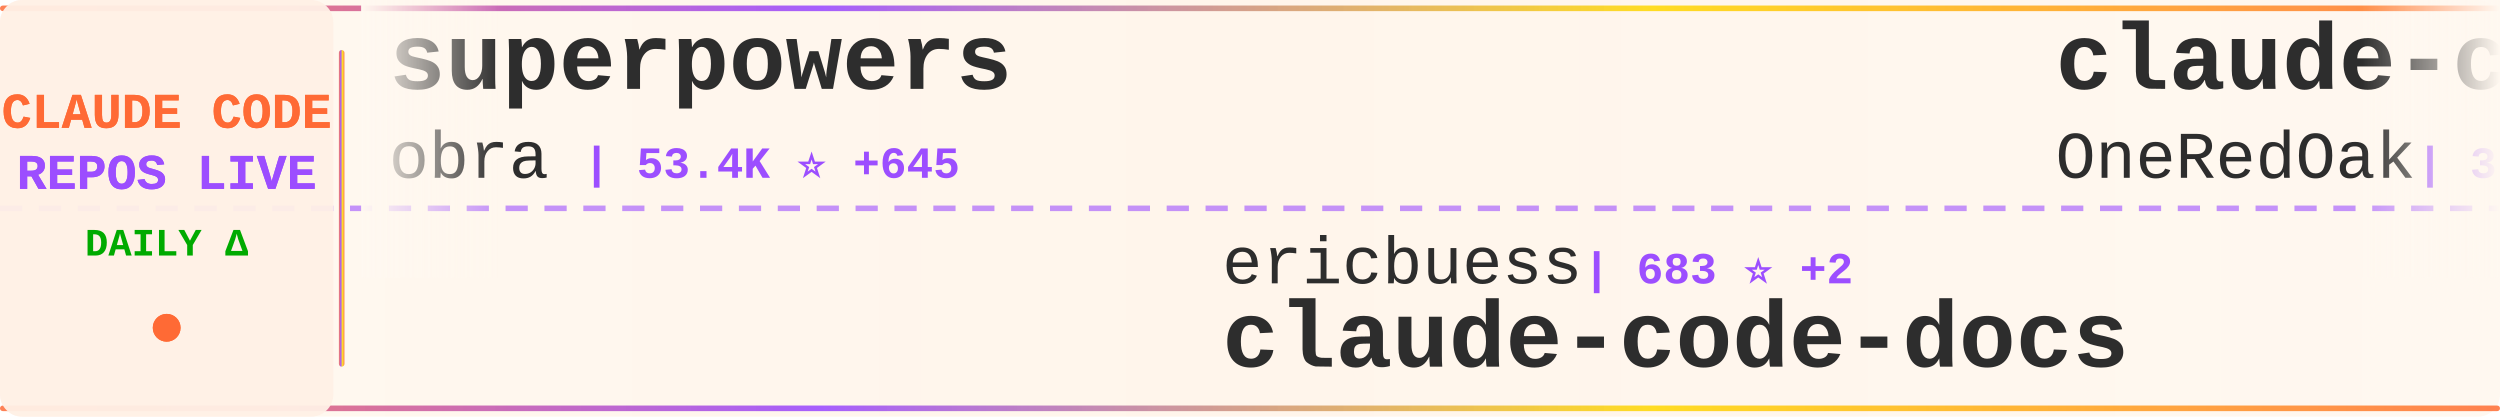
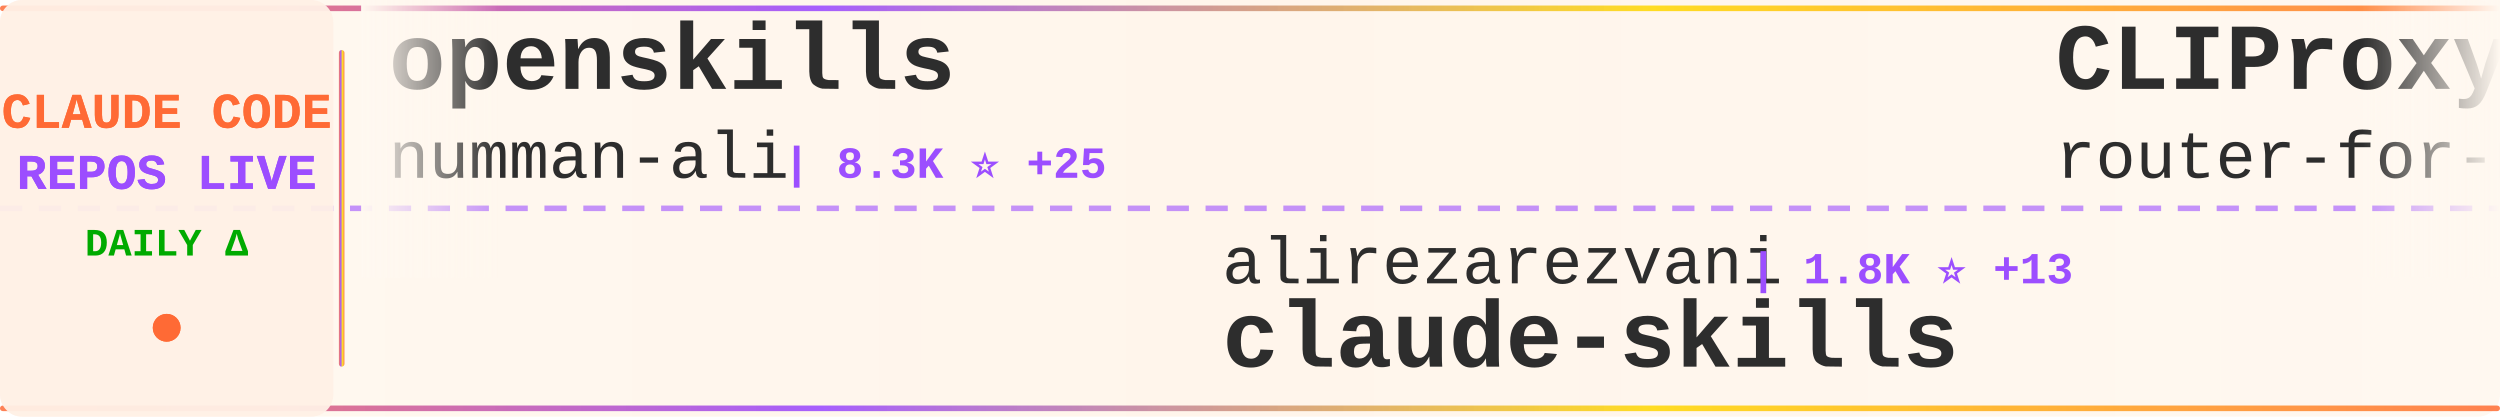
<svg xmlns="http://www.w3.org/2000/svg" width="900" height="150">
  <defs>
    <linearGradient id="tickerBg" x1="0%" y1="0%" x2="100%" y2="0%">
      <stop offset="0%" style="stop-color:#fff8f0;stop-opacity:0.98" />
      <stop offset="50%" style="stop-color:#fff5eb;stop-opacity:1" />
      <stop offset="100%" style="stop-color:#fff8f0;stop-opacity:0.98" />
    </linearGradient>
    <linearGradient id="borderGrad" x1="0%" y1="0%" x2="100%" y2="0%">
      <stop offset="0%" style="stop-color:#FF6B35;stop-opacity:0.85">
        <animate attributeName="stop-opacity" values="0.85;1;0.85" dur="2s" repeatCount="indefinite" />
      </stop>
      <stop offset="33%" style="stop-color:#9C4EFF;stop-opacity:0.9">
        <animate attributeName="stop-opacity" values="0.9;1;0.9" dur="2.2s" repeatCount="indefinite" />
      </stop>
      <stop offset="66%" style="stop-color:#FFD700;stop-opacity:0.85">
        <animate attributeName="stop-opacity" values="0.85;1;0.85" dur="1.8s" repeatCount="indefinite" />
      </stop>
      <stop offset="100%" style="stop-color:#FF6B35;stop-opacity:0.85">
        <animate attributeName="stop-opacity" values="0.85;1;0.85" dur="2s" repeatCount="indefinite" />
      </stop>
    </linearGradient>
    <filter id="textGlow">
      <feGaussianBlur stdDeviation="0.15" result="coloredBlur" />
      <feMerge>
        <feMergeNode in="coloredBlur" />
        <feMergeNode in="SourceGraphic" />
      </feMerge>
    </filter>
    <filter id="metricGlow">
      <feGaussianBlur stdDeviation="0.2" result="coloredBlur" />
      <feMerge>
        <feMergeNode in="coloredBlur" />
        <feMergeNode in="SourceGraphic" />
      </feMerge>
    </filter>
    <linearGradient id="leftFade" x1="0%" y1="0%" x2="100%" y2="0%">
      <stop offset="0%" style="stop-color:#fff8f0;stop-opacity:1" />
      <stop offset="100%" style="stop-color:#fff8f0;stop-opacity:0" />
    </linearGradient>
    <linearGradient id="rightFade" x1="0%" y1="0%" x2="100%" y2="0%">
      <stop offset="0%" style="stop-color:#fff8f0;stop-opacity:0" />
      <stop offset="100%" style="stop-color:#fff8f0;stop-opacity:1" />
    </linearGradient>
  </defs>
  <rect width="900" height="150" fill="url(#tickerBg)" rx="8" />
  <rect x="0" y="2" width="900" height="2" fill="url(#borderGrad)" rx="1" />
  <rect x="0" y="146" width="900" height="2" fill="url(#borderGrad)" rx="1" />
  <line x1="0" y1="75" x2="900" y2="75" stroke="#9C4EFF" stroke-width="2" stroke-dasharray="8 6" opacity="0.6" />
  <rect x="0" y="0" width="120" height="150" fill="#fff0e6" opacity="0.95" rx="8" />
  <text x="60" y="46" font-family="'Courier New', monospace" font-size="18" font-weight="bold" fill="#FF6B35" text-anchor="middle" filter="url(#textGlow)">
    CLAUDE CODE
  </text>
  <text x="60" y="68" font-family="'Courier New', monospace" font-size="18" font-weight="bold" fill="#9C4EFF" text-anchor="middle" filter="url(#textGlow)">
    REPOS LIVE
  </text>
  <text x="60" y="92" font-family="'Courier New', monospace" font-size="14" font-weight="bold" fill="#00aa00" text-anchor="middle">
    DAILY Δ
  </text>
  <circle cx="60" cy="118" r="5" fill="#FF6B35" filter="url(#metricGlow)">
    <animate attributeName="r" values="4;6;4" dur="1.5s" repeatCount="indefinite" />
    <animate attributeName="opacity" values="0.6;1;0.6" dur="1.5s" repeatCount="indefinite" />
  </circle>
  <rect x="122" y="18" width="2" height="114" fill="url(#borderGrad)" rx="1" />
  <clipPath id="tickerClip">
    <rect x="130" y="0" width="770" height="150" />
  </clipPath>
  <g clip-path="url(#tickerClip)">
    <g id="tickerItems">
      <animateTransform attributeName="transform" attributeType="XML" type="translate" from="0 0" to="-3000 0" dur="54s" repeatCount="indefinite" />
      <g transform="translate(0, 0)">
-         <text x="140" y="32" font-family="'Courier New', monospace" font-size="34" font-weight="bold" fill="#2d2d2d">superpowers</text>
-         <text x="140" y="64" font-family="'Courier New', monospace" font-size="24" font-weight="normal" fill="#2d2d2d" opacity="1.0">obra</text>
-         <text x="210" y="64" font-family="'Courier New', monospace" font-size="16" font-weight="bold" fill="#9C4EFF"> | 53.4K ⭐ +645</text>
+         <text x="140" y="32" font-family="'Courier New', monospace" font-size="34" font-weight="bold" fill="#2d2d2d">openskills</text>
+         <text x="140" y="64" font-family="'Courier New', monospace" font-size="24" font-weight="normal" fill="#2d2d2d" opacity="1.0">numman-ali</text>
+         <text x="282" y="64" font-family="'Courier New', monospace" font-size="16" font-weight="bold" fill="#9C4EFF"> | 8.3K ⭐ +25</text>
      </g>
      <g transform="translate(300, 0)">
-         <text x="140" y="102" font-family="'Courier New', monospace" font-size="24" font-weight="normal" fill="#2d2d2d" opacity="1.0">ericbuess</text>
-         <text x="270" y="102" font-family="'Courier New', monospace" font-size="16" font-weight="bold" fill="#9C4EFF"> | 683 ⭐ +2</text>
-         <text x="140" y="132" font-family="'Courier New', monospace" font-size="34" font-weight="bold" fill="#2d2d2d">claude-code-docs</text>
+         <text x="140" y="102" font-family="'Courier New', monospace" font-size="24" font-weight="normal" fill="#2d2d2d" opacity="1.0">alirezarezvani</text>
+         <text x="330" y="102" font-family="'Courier New', monospace" font-size="16" font-weight="bold" fill="#9C4EFF"> | 1.8K ⭐ +13</text>
+         <text x="140" y="132" font-family="'Courier New', monospace" font-size="34" font-weight="bold" fill="#2d2d2d">claude-skills</text>
      </g>
      <g transform="translate(600, 0)">
-         <text x="140" y="32" font-family="'Courier New', monospace" font-size="34" font-weight="bold" fill="#2d2d2d">claude-code-workflows</text>
-         <text x="140" y="64" font-family="'Courier New', monospace" font-size="24" font-weight="normal" fill="#2d2d2d" opacity="1.0">OneRedOak</text>
-         <text x="270" y="64" font-family="'Courier New', monospace" font-size="16" font-weight="bold" fill="#9C4EFF"> | 3.6K ⭐ +5</text>
+         <text x="140" y="32" font-family="'Courier New', monospace" font-size="34" font-weight="bold" fill="#2d2d2d">CLIProxyAPI</text>
+         <text x="140" y="64" font-family="'Courier New', monospace" font-size="24" font-weight="normal" fill="#2d2d2d" opacity="1.0">router-for-me</text>
+         <text x="318" y="64" font-family="'Courier New', monospace" font-size="16" font-weight="bold" fill="#9C4EFF"> | 10.8K ⭐ +64</text>
      </g>
      <g transform="translate(900, 0)">
-         <text x="140" y="102" font-family="'Courier New', monospace" font-size="24" font-weight="normal" fill="#2d2d2d" opacity="1.0">andrepimenta</text>
-         <text x="306" y="102" font-family="'Courier New', monospace" font-size="16" font-weight="bold" fill="#9C4EFF"> | 989 ⭐</text>
-         <text x="140" y="132" font-family="'Courier New', monospace" font-size="34" font-weight="bold" fill="#2d2d2d">claude-code-chat</text>
+         <text x="140" y="102" font-family="'Courier New', monospace" font-size="24" font-weight="normal" fill="#2d2d2d" opacity="1.0">slopus</text>
+         <text x="234" y="102" font-family="'Courier New', monospace" font-size="16" font-weight="bold" fill="#9C4EFF"> | 12.4K ⭐ +168</text>
+         <text x="140" y="132" font-family="'Courier New', monospace" font-size="34" font-weight="bold" fill="#2d2d2d">happy</text>
      </g>
      <g transform="translate(1200, 0)">
-         <text x="140" y="32" font-family="'Courier New', monospace" font-size="34" font-weight="bold" fill="#2d2d2d">1code</text>
-         <text x="140" y="64" font-family="'Courier New', monospace" font-size="24" font-weight="normal" fill="#2d2d2d" opacity="1.0">21st-dev</text>
-         <text x="258" y="64" font-family="'Courier New', monospace" font-size="16" font-weight="bold" fill="#9C4EFF"> | 5.0K ⭐ +16</text>
+         <text x="140" y="32" font-family="'Courier New', monospace" font-size="34" font-weight="bold" fill="#2d2d2d">context7</text>
+         <text x="140" y="64" font-family="'Courier New', monospace" font-size="24" font-weight="normal" fill="#2d2d2d" opacity="1.0">upstash</text>
+         <text x="246" y="64" font-family="'Courier New', monospace" font-size="16" font-weight="bold" fill="#9C4EFF"> | 46.0K ⭐ +112</text>
      </g>
      <g transform="translate(1500, 0)">
-         <text x="140" y="102" font-family="'Courier New', monospace" font-size="24" font-weight="normal" fill="#2d2d2d" opacity="1.0">kodu-ai</text>
-         <text x="246" y="102" font-family="'Courier New', monospace" font-size="16" font-weight="bold" fill="#9C4EFF"> | 5.3K ⭐</text>
-         <text x="140" y="132" font-family="'Courier New', monospace" font-size="34" font-weight="bold" fill="#2d2d2d">claude-coder</text>
+         <text x="140" y="102" font-family="'Courier New', monospace" font-size="24" font-weight="normal" fill="#2d2d2d" opacity="1.0">peterkrueck</text>
+         <text x="294" y="102" font-family="'Courier New', monospace" font-size="16" font-weight="bold" fill="#9C4EFF"> | 1.3K ⭐</text>
+         <text x="140" y="132" font-family="'Courier New', monospace" font-size="34" font-weight="bold" fill="#2d2d2d">Claude-Code-Development-...</text>
      </g>
      <g transform="translate(1800, 0)">
-         <text x="140" y="32" font-family="'Courier New', monospace" font-size="34" font-weight="bold" fill="#2d2d2d">claude-code-my-workflow</text>
-         <text x="140" y="64" font-family="'Courier New', monospace" font-size="24" font-weight="normal" fill="#2d2d2d" opacity="1.0">pedrohcgs</text>
-         <text x="270" y="64" font-family="'Courier New', monospace" font-size="16" font-weight="bold" fill="#9C4EFF"> | 304 ⭐ +12</text>
+         <text x="140" y="32" font-family="'Courier New', monospace" font-size="34" font-weight="bold" fill="#2d2d2d">claude-code-tools</text>
+         <text x="140" y="64" font-family="'Courier New', monospace" font-size="24" font-weight="normal" fill="#2d2d2d" opacity="1.0">pchalasani</text>
+         <text x="282" y="64" font-family="'Courier New', monospace" font-size="16" font-weight="bold" fill="#9C4EFF"> | 1.5K ⭐ +4</text>
      </g>
      <g transform="translate(2100, 0)">
-         <text x="140" y="102" font-family="'Courier New', monospace" font-size="24" font-weight="normal" fill="#2d2d2d" opacity="1.0">steipete</text>
-         <text x="258" y="102" font-family="'Courier New', monospace" font-size="16" font-weight="bold" fill="#9C4EFF"> | 1.1K ⭐ +4</text>
-         <text x="140" y="132" font-family="'Courier New', monospace" font-size="34" font-weight="bold" fill="#2d2d2d">claude-code-mcp</text>
+         <text x="140" y="102" font-family="'Courier New', monospace" font-size="24" font-weight="normal" fill="#2d2d2d" opacity="1.0">alirezarezvani</text>
+         <text x="330" y="102" font-family="'Courier New', monospace" font-size="16" font-weight="bold" fill="#9C4EFF"> | 519 ⭐</text>
+         <text x="140" y="132" font-family="'Courier New', monospace" font-size="34" font-weight="bold" fill="#2d2d2d">claude-code-tresor</text>
      </g>
      <g transform="translate(2400, 0)">
-         <text x="140" y="32" font-family="'Courier New', monospace" font-size="34" font-weight="bold" fill="#2d2d2d">Claude-Code-Development-...</text>
-         <text x="140" y="64" font-family="'Courier New', monospace" font-size="24" font-weight="normal" fill="#2d2d2d" opacity="1.0">peterkrueck</text>
-         <text x="294" y="64" font-family="'Courier New', monospace" font-size="16" font-weight="bold" fill="#9C4EFF"> | 1.3K ⭐</text>
+         <text x="140" y="32" font-family="'Courier New', monospace" font-size="34" font-weight="bold" fill="#2d2d2d">claude-coder</text>
+         <text x="140" y="64" font-family="'Courier New', monospace" font-size="24" font-weight="normal" fill="#2d2d2d" opacity="1.0">kodu-ai</text>
+         <text x="246" y="64" font-family="'Courier New', monospace" font-size="16" font-weight="bold" fill="#9C4EFF"> | 5.3K ⭐</text>
      </g>
      <g transform="translate(2700, 0)">
-         <text x="140" y="102" font-family="'Courier New', monospace" font-size="24" font-weight="normal" fill="#2d2d2d" opacity="1.0">zhukunpenglinyutong</text>
-         <text x="390" y="102" font-family="'Courier New', monospace" font-size="16" font-weight="bold" fill="#9C4EFF"> | 1.2K ⭐ +1</text>
-         <text x="140" y="132" font-family="'Courier New', monospace" font-size="34" font-weight="bold" fill="#2d2d2d">idea-claude-code-gui</text>
+         <text x="140" y="102" font-family="'Courier New', monospace" font-size="24" font-weight="normal" fill="#2d2d2d" opacity="1.0">musistudio</text>
+         <text x="282" y="102" font-family="'Courier New', monospace" font-size="16" font-weight="bold" fill="#9C4EFF"> | 28.0K ⭐ +37</text>
+         <text x="140" y="132" font-family="'Courier New', monospace" font-size="34" font-weight="bold" fill="#2d2d2d">claude-code-router</text>
      </g>
      <g transform="translate(3000, 0)">
-         <text x="140" y="32" font-family="'Courier New', monospace" font-size="34" font-weight="bold" fill="#2d2d2d">superpowers</text>
-         <text x="140" y="64" font-family="'Courier New', monospace" font-size="24" font-weight="normal" fill="#2d2d2d" opacity="1.0">obra</text>
-         <text x="210" y="64" font-family="'Courier New', monospace" font-size="16" font-weight="bold" fill="#9C4EFF"> | 53.4K ⭐ +645</text>
+         <text x="140" y="32" font-family="'Courier New', monospace" font-size="34" font-weight="bold" fill="#2d2d2d">openskills</text>
+         <text x="140" y="64" font-family="'Courier New', monospace" font-size="24" font-weight="normal" fill="#2d2d2d" opacity="1.0">numman-ali</text>
+         <text x="282" y="64" font-family="'Courier New', monospace" font-size="16" font-weight="bold" fill="#9C4EFF"> | 8.3K ⭐ +25</text>
      </g>
      <g transform="translate(3300, 0)">
-         <text x="140" y="102" font-family="'Courier New', monospace" font-size="24" font-weight="normal" fill="#2d2d2d" opacity="1.0">ericbuess</text>
-         <text x="270" y="102" font-family="'Courier New', monospace" font-size="16" font-weight="bold" fill="#9C4EFF"> | 683 ⭐ +2</text>
-         <text x="140" y="132" font-family="'Courier New', monospace" font-size="34" font-weight="bold" fill="#2d2d2d">claude-code-docs</text>
+         <text x="140" y="102" font-family="'Courier New', monospace" font-size="24" font-weight="normal" fill="#2d2d2d" opacity="1.0">alirezarezvani</text>
+         <text x="330" y="102" font-family="'Courier New', monospace" font-size="16" font-weight="bold" fill="#9C4EFF"> | 1.8K ⭐ +13</text>
+         <text x="140" y="132" font-family="'Courier New', monospace" font-size="34" font-weight="bold" fill="#2d2d2d">claude-skills</text>
      </g>
      <g transform="translate(3600, 0)">
-         <text x="140" y="32" font-family="'Courier New', monospace" font-size="34" font-weight="bold" fill="#2d2d2d">claude-code-workflows</text>
-         <text x="140" y="64" font-family="'Courier New', monospace" font-size="24" font-weight="normal" fill="#2d2d2d" opacity="1.0">OneRedOak</text>
-         <text x="270" y="64" font-family="'Courier New', monospace" font-size="16" font-weight="bold" fill="#9C4EFF"> | 3.6K ⭐ +5</text>
+         <text x="140" y="32" font-family="'Courier New', monospace" font-size="34" font-weight="bold" fill="#2d2d2d">CLIProxyAPI</text>
+         <text x="140" y="64" font-family="'Courier New', monospace" font-size="24" font-weight="normal" fill="#2d2d2d" opacity="1.0">router-for-me</text>
+         <text x="318" y="64" font-family="'Courier New', monospace" font-size="16" font-weight="bold" fill="#9C4EFF"> | 10.8K ⭐ +64</text>
      </g>
      <g transform="translate(3900, 0)">
-         <text x="140" y="102" font-family="'Courier New', monospace" font-size="24" font-weight="normal" fill="#2d2d2d" opacity="1.0">andrepimenta</text>
-         <text x="306" y="102" font-family="'Courier New', monospace" font-size="16" font-weight="bold" fill="#9C4EFF"> | 989 ⭐</text>
-         <text x="140" y="132" font-family="'Courier New', monospace" font-size="34" font-weight="bold" fill="#2d2d2d">claude-code-chat</text>
+         <text x="140" y="102" font-family="'Courier New', monospace" font-size="24" font-weight="normal" fill="#2d2d2d" opacity="1.0">slopus</text>
+         <text x="234" y="102" font-family="'Courier New', monospace" font-size="16" font-weight="bold" fill="#9C4EFF"> | 12.4K ⭐ +168</text>
+         <text x="140" y="132" font-family="'Courier New', monospace" font-size="34" font-weight="bold" fill="#2d2d2d">happy</text>
      </g>
    </g>
  </g>
  <rect x="130" y="0" width="50" height="100" fill="url(#leftFade)" />
  <rect x="850" y="0" width="50" height="100" fill="url(#rightFade)" />
</svg>
